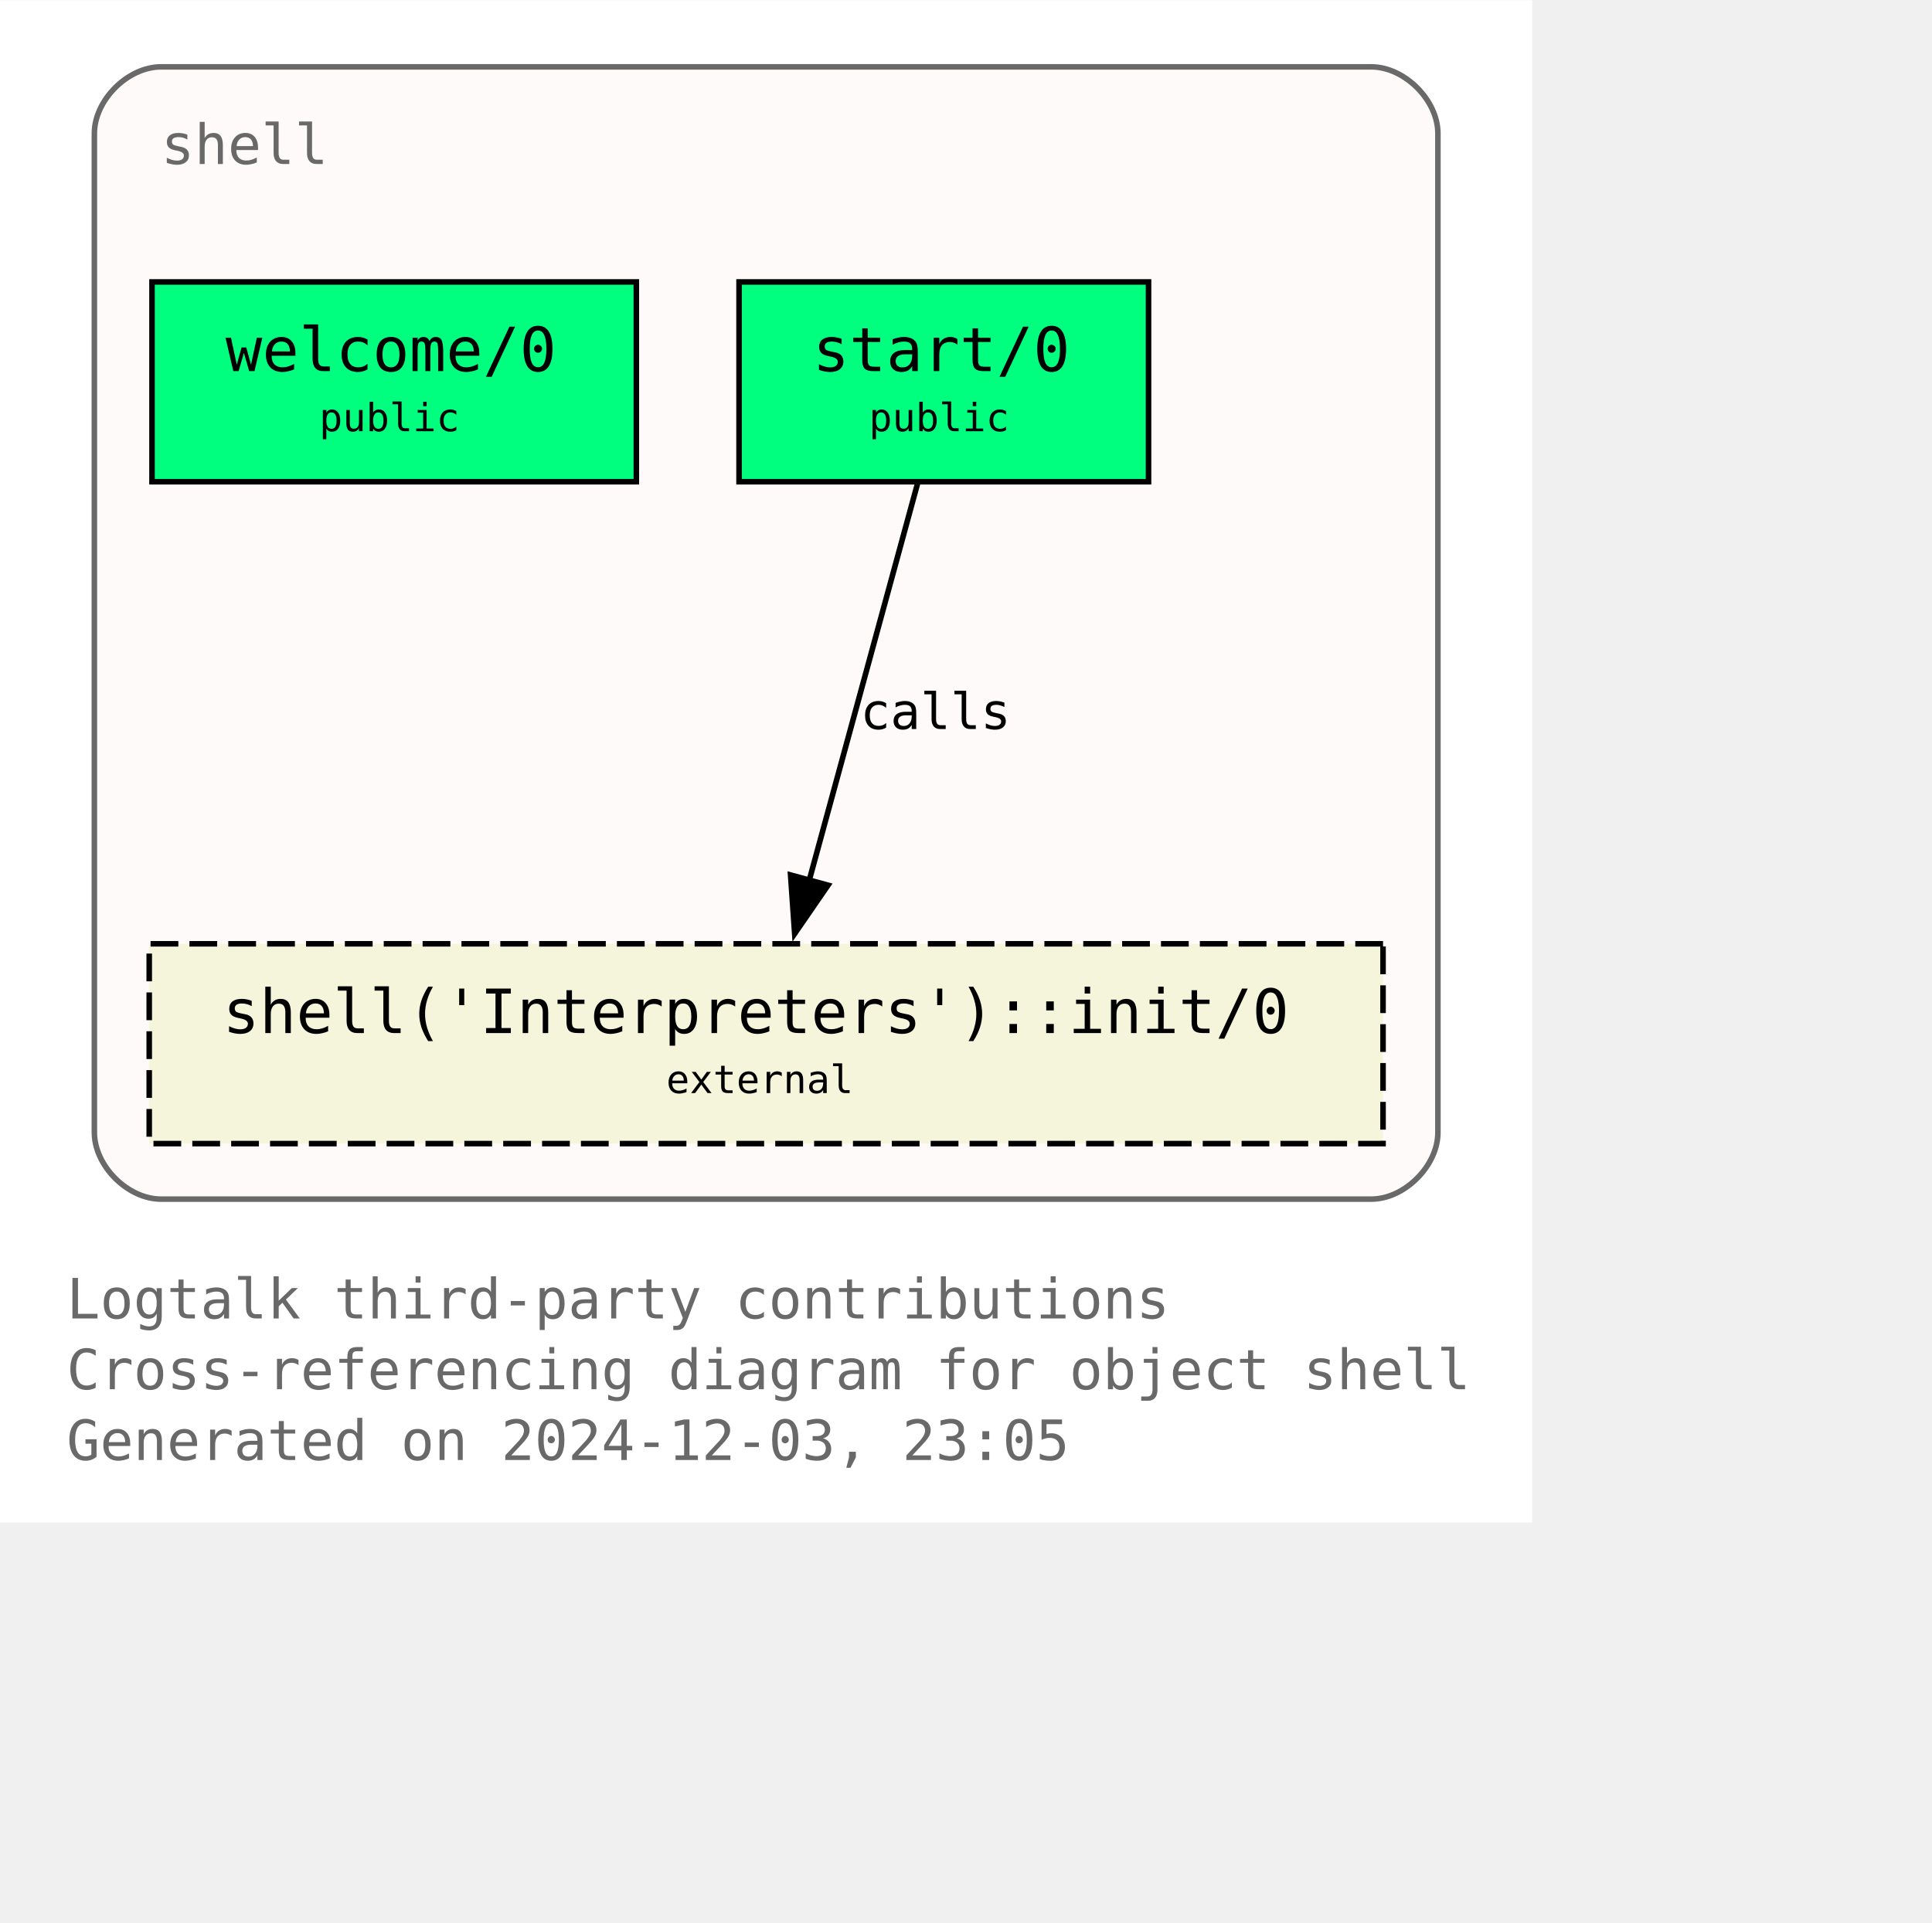
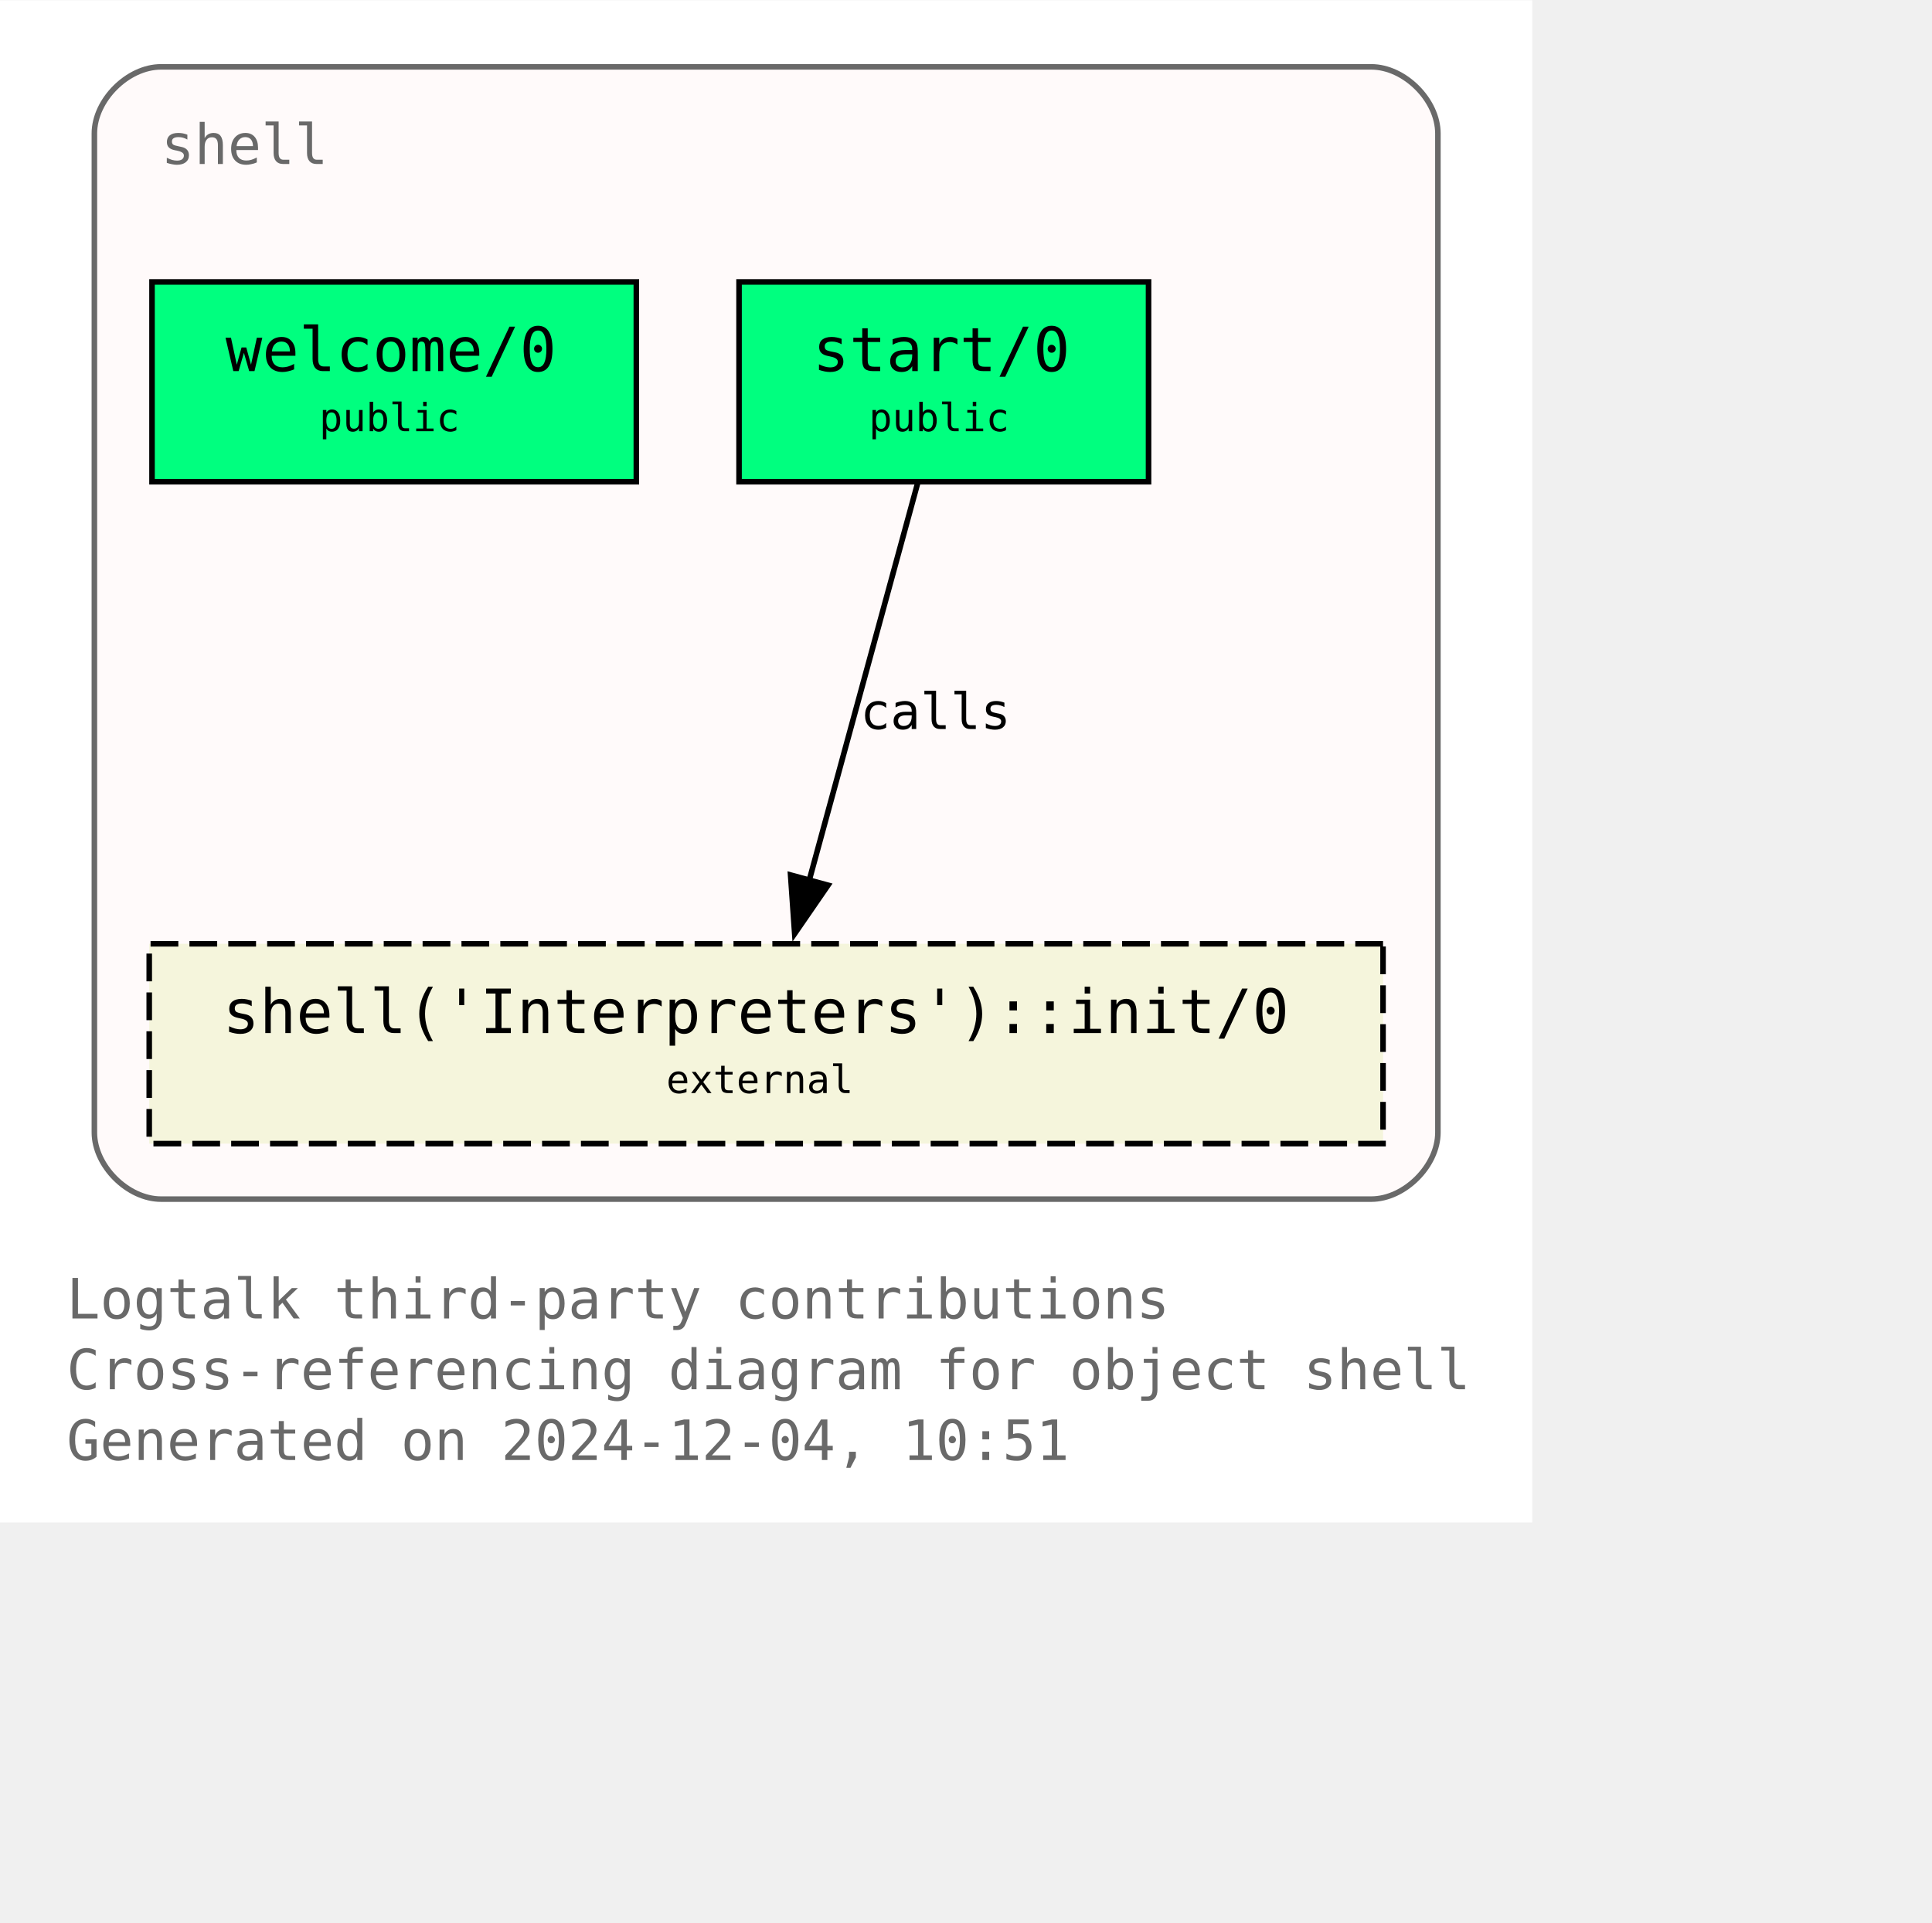
<svg xmlns="http://www.w3.org/2000/svg" xmlns:xlink="http://www.w3.org/1999/xlink" width="420pt" height="418pt" viewBox="72.00 72.00 348.00 346.25">
  <g id="graph0" class="graph" transform="scale(1 1) rotate(0) translate(76 342.25)">
    <polygon fill="white" stroke="none" points="-4,4 -4,-270.25 272,-270.25 272,4 -4,4" />
    <text text-anchor="start" x="8" y="-32.75" font-family="Monospace" font-size="10.00" fill="dimgray">Logtalk third-party contributions</text>
    <text text-anchor="start" x="8" y="-20" font-family="Monospace" font-size="10.00" fill="dimgray">Cross-referencing diagram for object shell</text>
-     <text text-anchor="start" x="8" y="-7.25" font-family="Monospace" font-size="10.00" fill="dimgray">Generated on 2024-12-03, 23:05</text>
+     <text text-anchor="start" x="8" y="-7.25" font-family="Monospace" font-size="10.00" fill="dimgray">Generated on 2024-12-04, 10:51</text>
    <g id="clust1" class="cluster">
      <g id="a_clust1">
        <a xlink:title="shell">
          <path fill="snow" stroke="dimgray" d="M25,-54.25C25,-54.25 243,-54.25 243,-54.25 249,-54.25 255,-60.25 255,-66.25 255,-66.25 255,-246.25 255,-246.25 255,-252.25 249,-258.25 243,-258.25 243,-258.25 25,-258.25 25,-258.25 19,-258.25 13,-252.25 13,-246.25 13,-246.25 13,-66.25 13,-66.25 13,-60.25 19,-54.25 25,-54.25" />
          <g id="a_clust1_0">
-             <a xlink:href="https://github.com/LogtalkDotOrg/logtalk3/tree/ded67bc96b18a2f8dc0409644fe7417b05675a29/contributions/verdi_neruda/shell.lgt" xlink:title="https://github.com/LogtalkDotOrg/logtalk3/tree/ded67bc96b18a2f8dc0409644fe7417b05675a29/contributions/verdi_neruda/shell.lgt">
+             <a xlink:href="https://github.com/LogtalkDotOrg/logtalk3/tree/7a23ffbe4259d6666f77323cec54acc2b904d4d4/contributions/verdi_neruda/shell.lgt" xlink:title="https://github.com/LogtalkDotOrg/logtalk3/tree/7a23ffbe4259d6666f77323cec54acc2b904d4d4/contributions/verdi_neruda/shell.lgt">
              <text text-anchor="start" x="25" y="-240.75" font-family="Monospace" font-size="10.00" fill="dimgray">shell</text>
            </a>
          </g>
        </a>
      </g>
    </g>
    <g id="node1" class="node">
      <g id="a_node1">
-         <a xlink:href="https://github.com/LogtalkDotOrg/logtalk3/tree/ded67bc96b18a2f8dc0409644fe7417b05675a29/contributions/verdi_neruda/shell.lgt#L346" xlink:title="https://github.com/LogtalkDotOrg/logtalk3/tree/ded67bc96b18a2f8dc0409644fe7417b05675a29/contributions/verdi_neruda/shell.lgt#L346">
+         <a xlink:href="https://github.com/LogtalkDotOrg/logtalk3/tree/7a23ffbe4259d6666f77323cec54acc2b904d4d4/contributions/verdi_neruda/shell.lgt#L346" xlink:title="https://github.com/LogtalkDotOrg/logtalk3/tree/7a23ffbe4259d6666f77323cec54acc2b904d4d4/contributions/verdi_neruda/shell.lgt#L346">
          <polygon fill="springgreen" stroke="black" points="110.62,-219.5 23.38,-219.5 23.38,-183.5 110.62,-183.5 110.62,-219.5" />
          <text text-anchor="start" x="31.38" y="-204.2" font-family="Monospace" font-size="9.00"> </text>
          <text text-anchor="start" x="36.62" y="-203.43" font-family="Monospace" font-size="11.00">welcome/0</text>
          <text text-anchor="start" x="97.38" y="-204.2" font-family="Monospace" font-size="9.00"> </text>
          <text text-anchor="start" x="31.38" y="-191.82" font-family="Monospace" font-size="9.00"> </text>
          <text text-anchor="start" x="53.5" y="-192.6" font-family="Monospace" font-size="7.00">public</text>
          <text text-anchor="start" x="97.38" y="-191.82" font-family="Monospace" font-size="9.00"> </text>
        </a>
      </g>
    </g>
    <g id="node2" class="node">
      <g id="a_node2">
-         <a xlink:href="https://github.com/LogtalkDotOrg/logtalk3/tree/ded67bc96b18a2f8dc0409644fe7417b05675a29/contributions/verdi_neruda/shell.lgt#L358" xlink:title="https://github.com/LogtalkDotOrg/logtalk3/tree/ded67bc96b18a2f8dc0409644fe7417b05675a29/contributions/verdi_neruda/shell.lgt#L358">
+         <a xlink:href="https://github.com/LogtalkDotOrg/logtalk3/tree/7a23ffbe4259d6666f77323cec54acc2b904d4d4/contributions/verdi_neruda/shell.lgt#L358" xlink:title="https://github.com/LogtalkDotOrg/logtalk3/tree/7a23ffbe4259d6666f77323cec54acc2b904d4d4/contributions/verdi_neruda/shell.lgt#L358">
          <polygon fill="springgreen" stroke="black" points="202.88,-219.5 129.12,-219.5 129.12,-183.5 202.88,-183.5 202.88,-219.5" />
          <text text-anchor="start" x="137.12" y="-204.2" font-family="Monospace" font-size="9.00"> </text>
          <text text-anchor="start" x="142.38" y="-203.43" font-family="Monospace" font-size="11.00">start/0</text>
          <text text-anchor="start" x="189.62" y="-204.2" font-family="Monospace" font-size="9.00"> </text>
          <text text-anchor="start" x="137.12" y="-191.82" font-family="Monospace" font-size="9.00"> </text>
          <text text-anchor="start" x="152.5" y="-192.6" font-family="Monospace" font-size="7.00">public</text>
          <text text-anchor="start" x="189.62" y="-191.82" font-family="Monospace" font-size="9.00"> </text>
        </a>
      </g>
    </g>
    <g id="node3" class="node">
      <g id="a_node3">
        <a xlink:href="https://logtalk.org/library/shell_1.html#init-0" xlink:title="https://logtalk.org/library/shell_1.html#init-0">
          <polygon fill="beige" stroke="black" stroke-dasharray="5,2" points="245.12,-100.25 22.88,-100.25 22.88,-64.25 245.12,-64.25 245.12,-100.25" />
          <text text-anchor="start" x="30.88" y="-84.95" font-family="Monospace" font-size="9.00"> </text>
          <text text-anchor="start" x="36.12" y="-84.17" font-family="Monospace" font-size="11.00">shell('Interpreters')::init/0</text>
          <text text-anchor="start" x="231.88" y="-84.95" font-family="Monospace" font-size="9.00"> </text>
          <text text-anchor="start" x="30.88" y="-72.58" font-family="Monospace" font-size="9.00"> </text>
          <text text-anchor="start" x="116" y="-73.35" font-family="Monospace" font-size="7.00">external</text>
          <text text-anchor="start" x="231.88" y="-72.58" font-family="Monospace" font-size="9.00"> </text>
        </a>
      </g>
    </g>
    <g id="edge1" class="edge">
      <g id="a_edge1">
-         <a xlink:href="https://github.com/LogtalkDotOrg/logtalk3/tree/ded67bc96b18a2f8dc0409644fe7417b05675a29/contributions/verdi_neruda/shell.lgt#L360" xlink:title="calls">
+         <a xlink:href="https://github.com/LogtalkDotOrg/logtalk3/tree/7a23ffbe4259d6666f77323cec54acc2b904d4d4/contributions/verdi_neruda/shell.lgt#L360" xlink:title="calls">
          <path fill="none" stroke="black" d="M161.28,-183.2C156.13,-164.32 147.8,-133.81 141.7,-111.46" />
          <polygon fill="black" stroke="black" points="145.15,-110.81 139.14,-102.08 138.4,-112.65 145.15,-110.81" />
        </a>
      </g>
      <g id="a_edge1-label">
-         <a xlink:href="https://github.com/LogtalkDotOrg/logtalk3/tree/ded67bc96b18a2f8dc0409644fe7417b05675a29/contributions/verdi_neruda/shell.lgt#L360" xlink:title="https://github.com/LogtalkDotOrg/logtalk3/tree/ded67bc96b18a2f8dc0409644fe7417b05675a29/contributions/verdi_neruda/shell.lgt#L360">
+         <a xlink:href="https://github.com/LogtalkDotOrg/logtalk3/tree/7a23ffbe4259d6666f77323cec54acc2b904d4d4/contributions/verdi_neruda/shell.lgt#L360" xlink:title="https://github.com/LogtalkDotOrg/logtalk3/tree/7a23ffbe4259d6666f77323cec54acc2b904d4d4/contributions/verdi_neruda/shell.lgt#L360">
          <text text-anchor="start" x="150.96" y="-138.95" font-family="Monospace" font-size="9.00">calls</text>
        </a>
      </g>
    </g>
  </g>
</svg>
